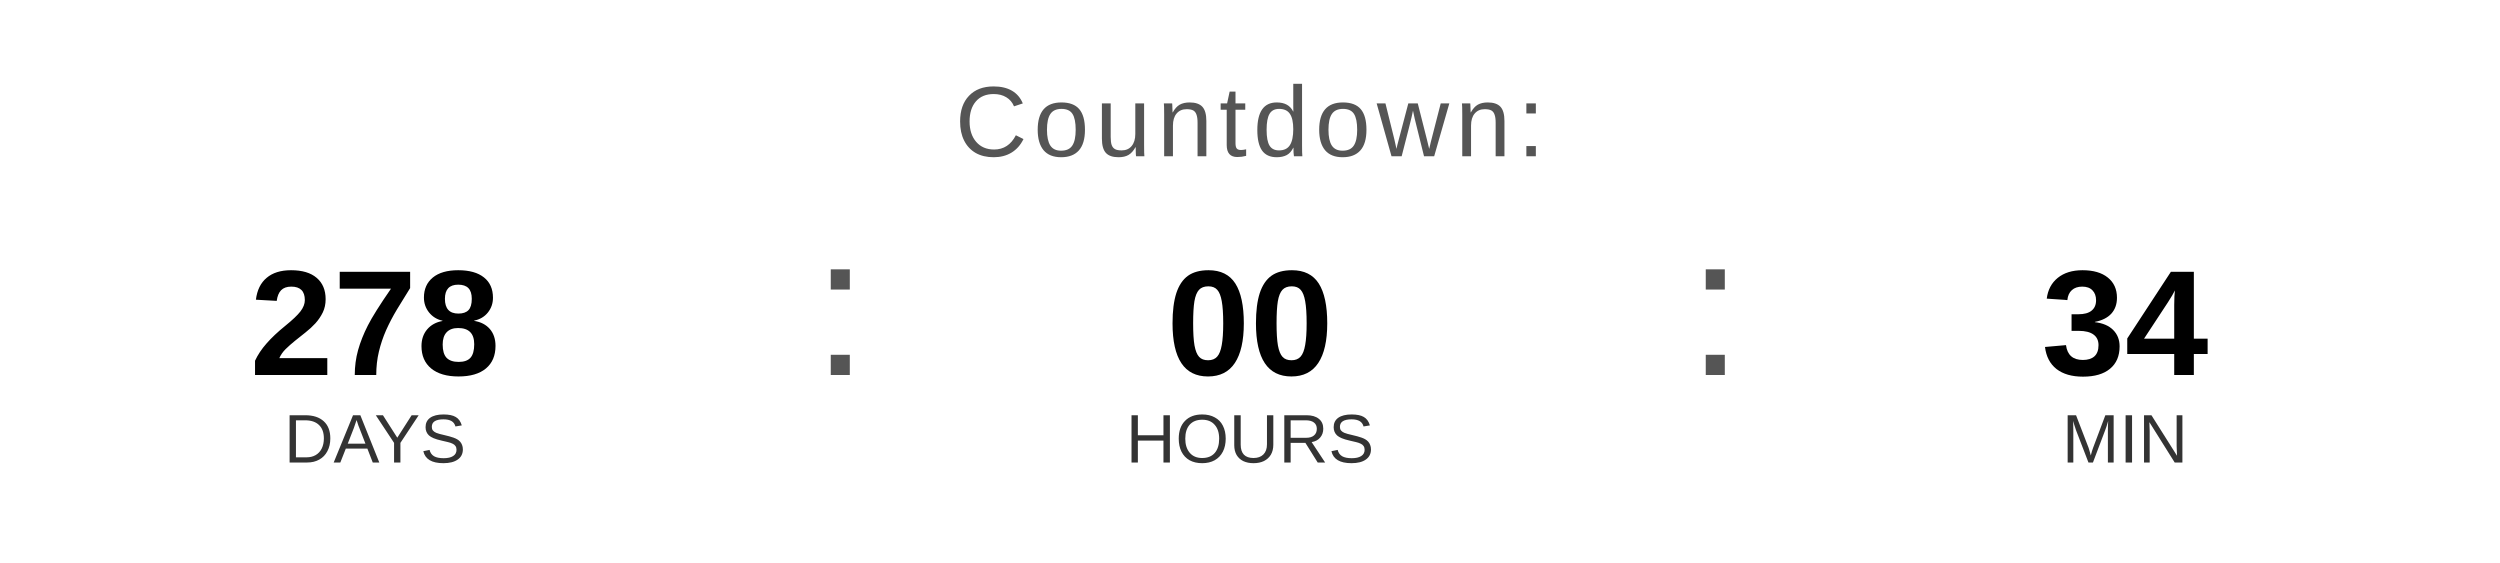
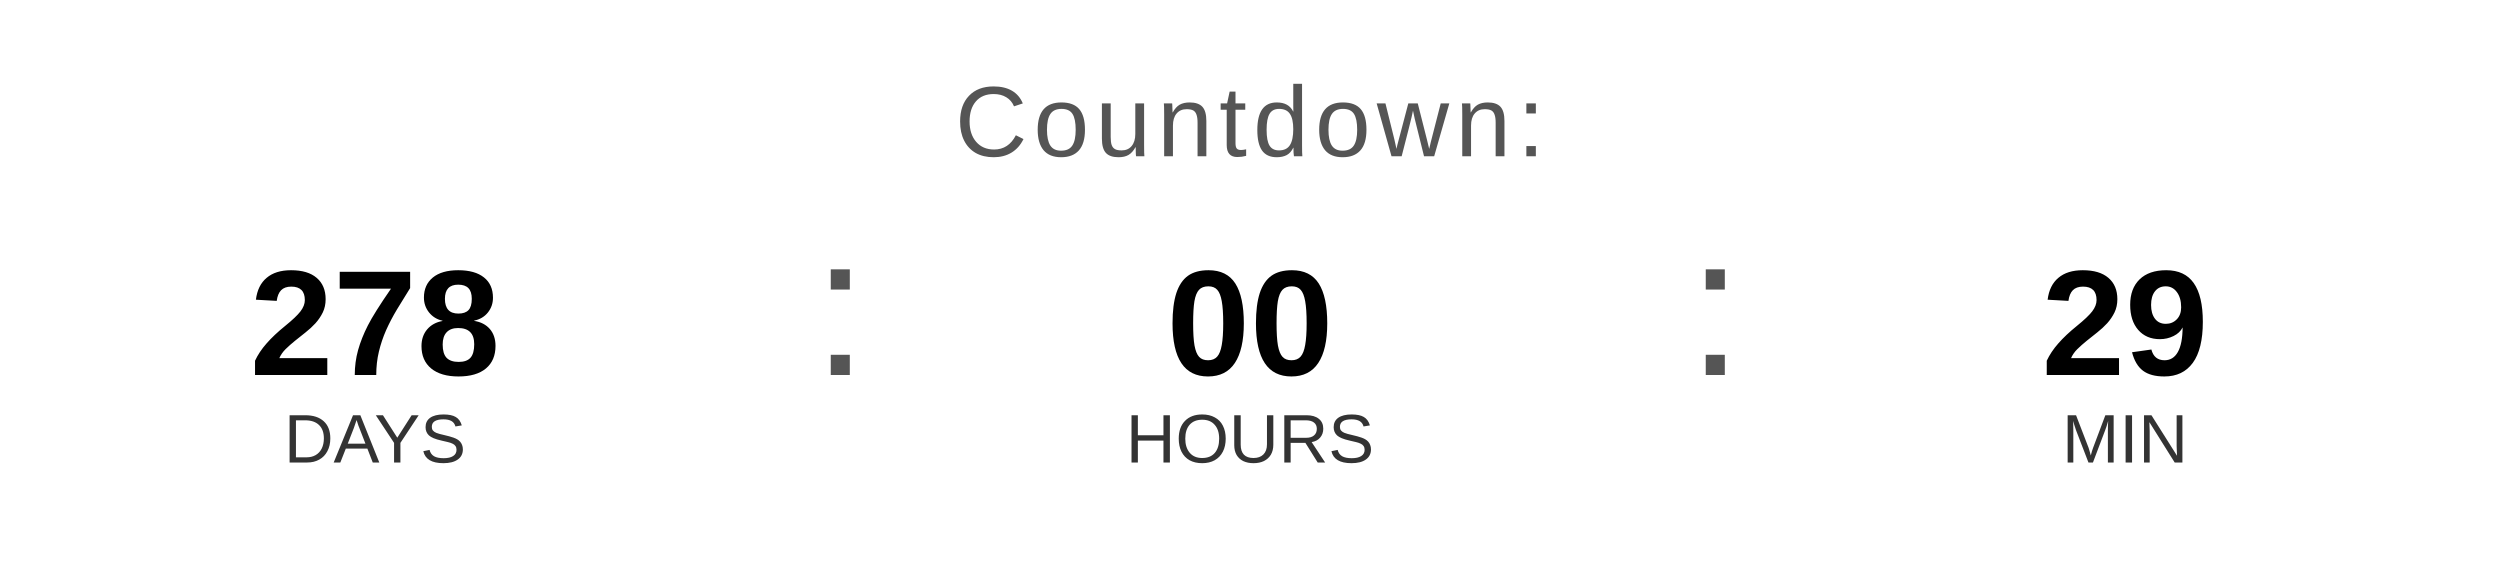
<svg xmlns="http://www.w3.org/2000/svg" width="400" height="90" viewBox="0 0 400 90">
  <text x="200" y="25" font-family="Arial, Helvetica, sans-serif" font-size="16" fill="#555555" text-anchor="middle" letter-spacing="1">
    Countdown:
  </text>
  <text x="60" y="60" font-family="Arial, Helvetica, sans-serif" font-size="24" font-weight="bold" fill="#000000" text-anchor="middle">278</text>
  <text x="60" y="74" font-family="Arial, Helvetica, sans-serif" font-size="11" fill="#333333" text-anchor="middle">DAYS</text>
  <text x="130" y="60" font-family="Arial, sans-serif" font-size="32" fill="#555555">:</text>
  <text x="200" y="60" font-family="Arial, Helvetica, sans-serif" font-size="24" font-weight="bold" fill="#000000" text-anchor="middle">00</text>
  <text x="200" y="74" font-family="Arial, Helvetica, sans-serif" font-size="11" fill="#333333" text-anchor="middle">HOURS</text>
  <text x="270" y="60" font-family="Arial, sans-serif" font-size="32" fill="#555555">:</text>
-   <text x="340" y="60" font-family="Arial, Helvetica, sans-serif" font-size="24" font-weight="bold" fill="#000000" text-anchor="middle">34</text>
+   <text x="340" y="60" font-family="Arial, Helvetica, sans-serif" font-size="24" font-weight="bold" fill="#000000" text-anchor="middle">29</text>
  <text x="340" y="74" font-family="Arial, Helvetica, sans-serif" font-size="11" fill="#333333" text-anchor="middle">MIN</text>
</svg>
